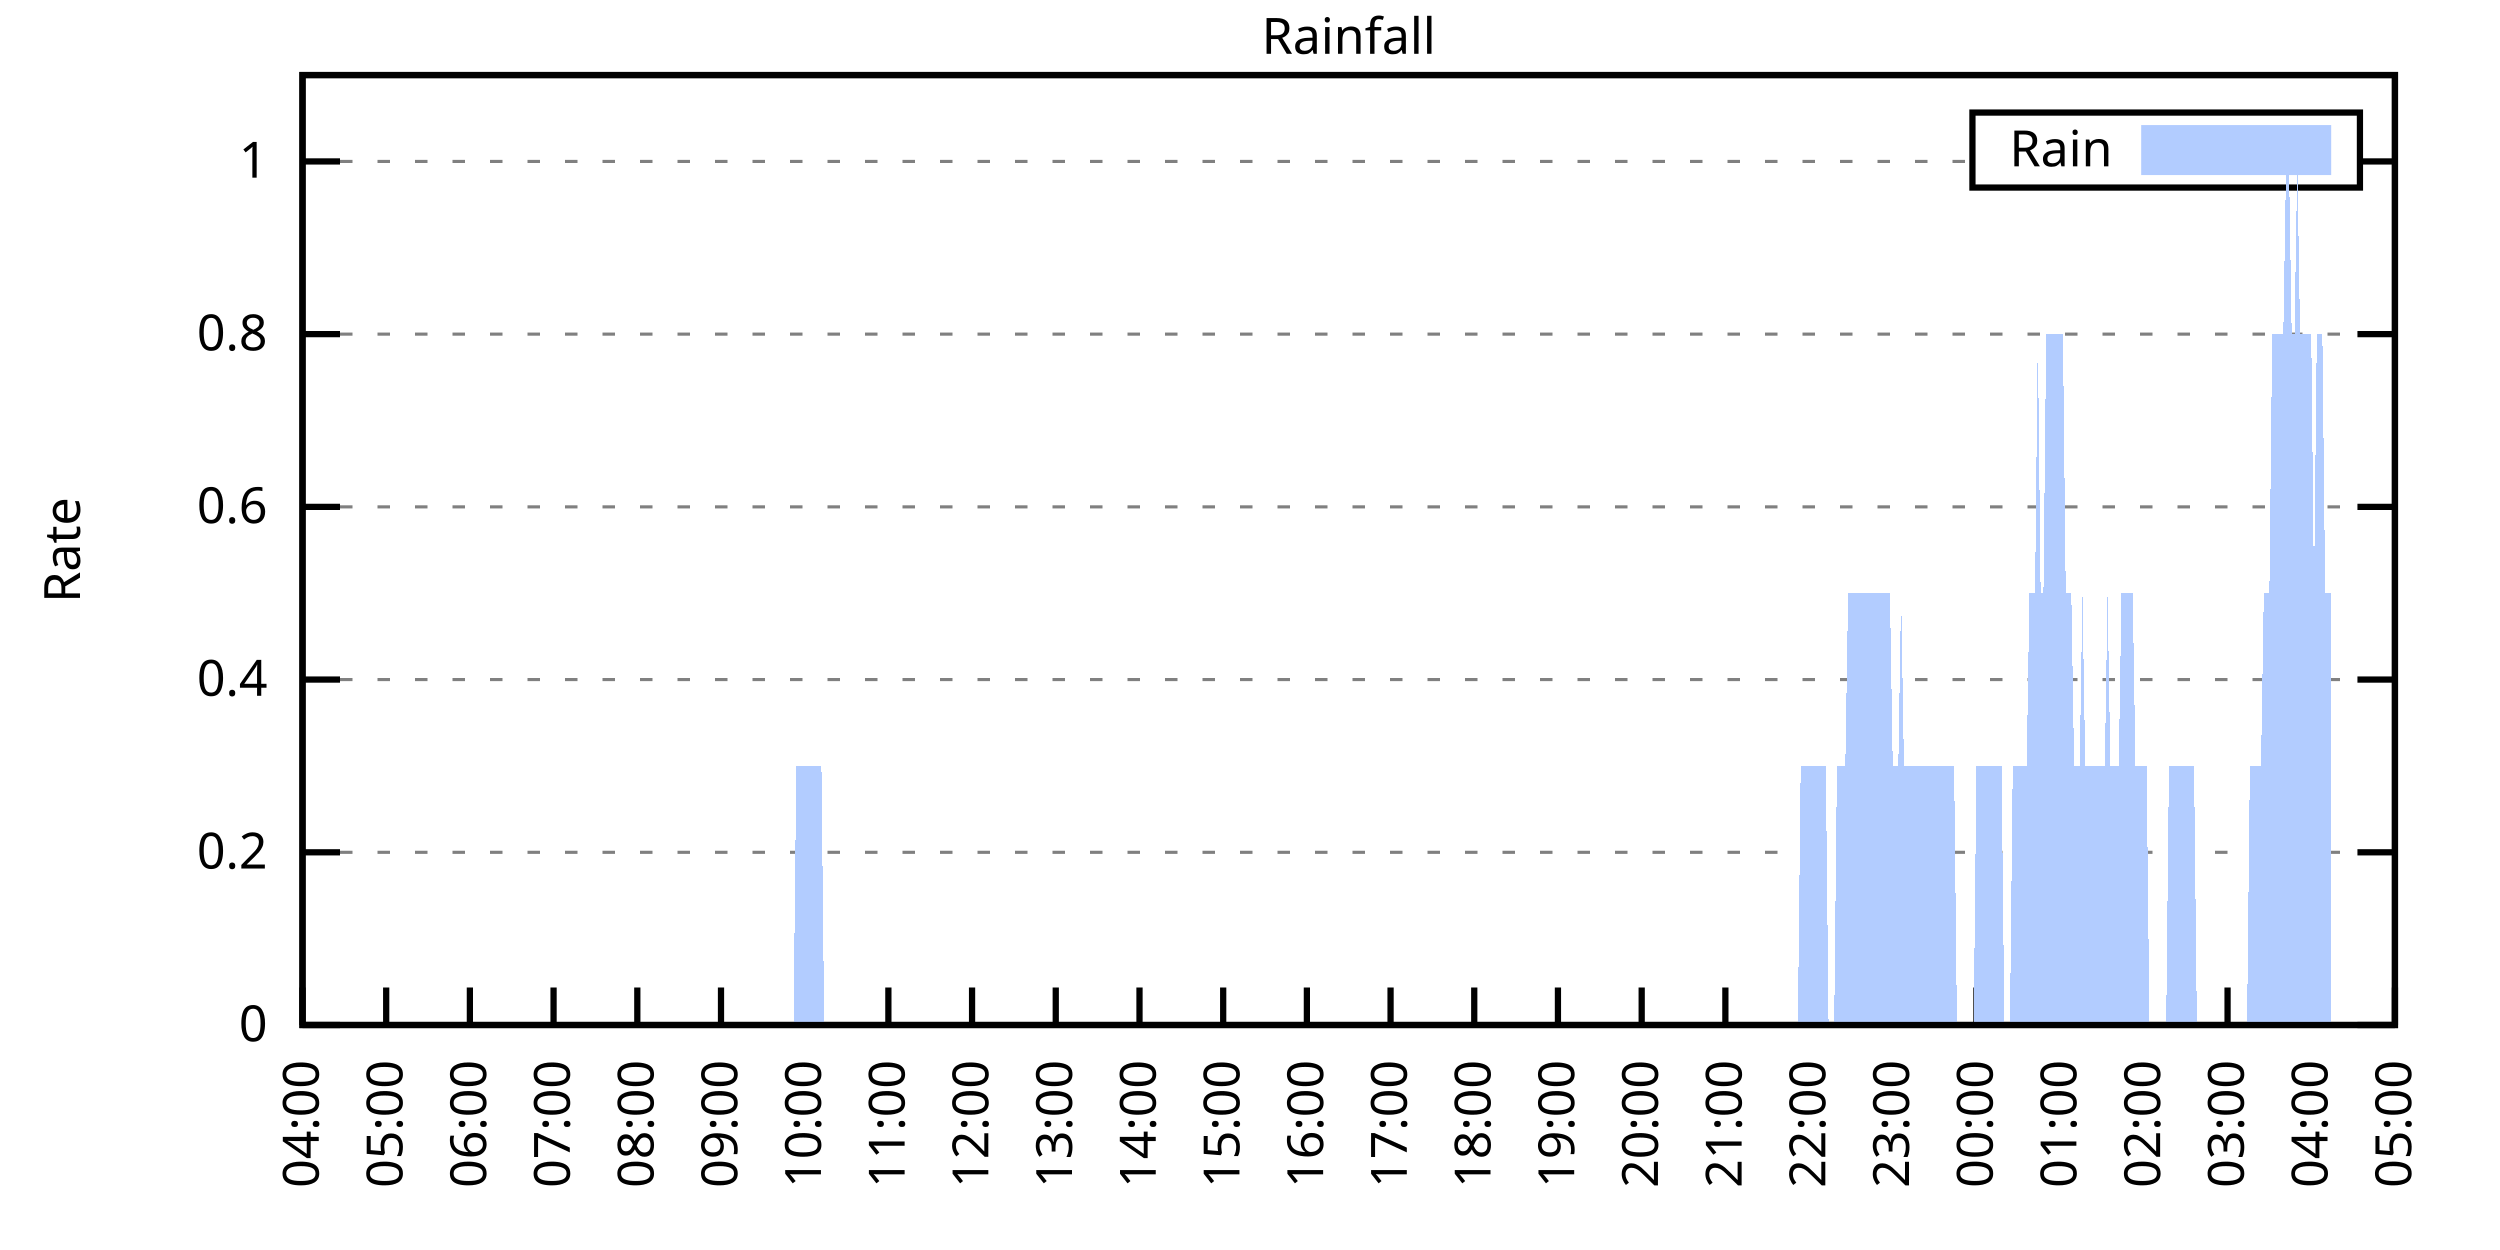
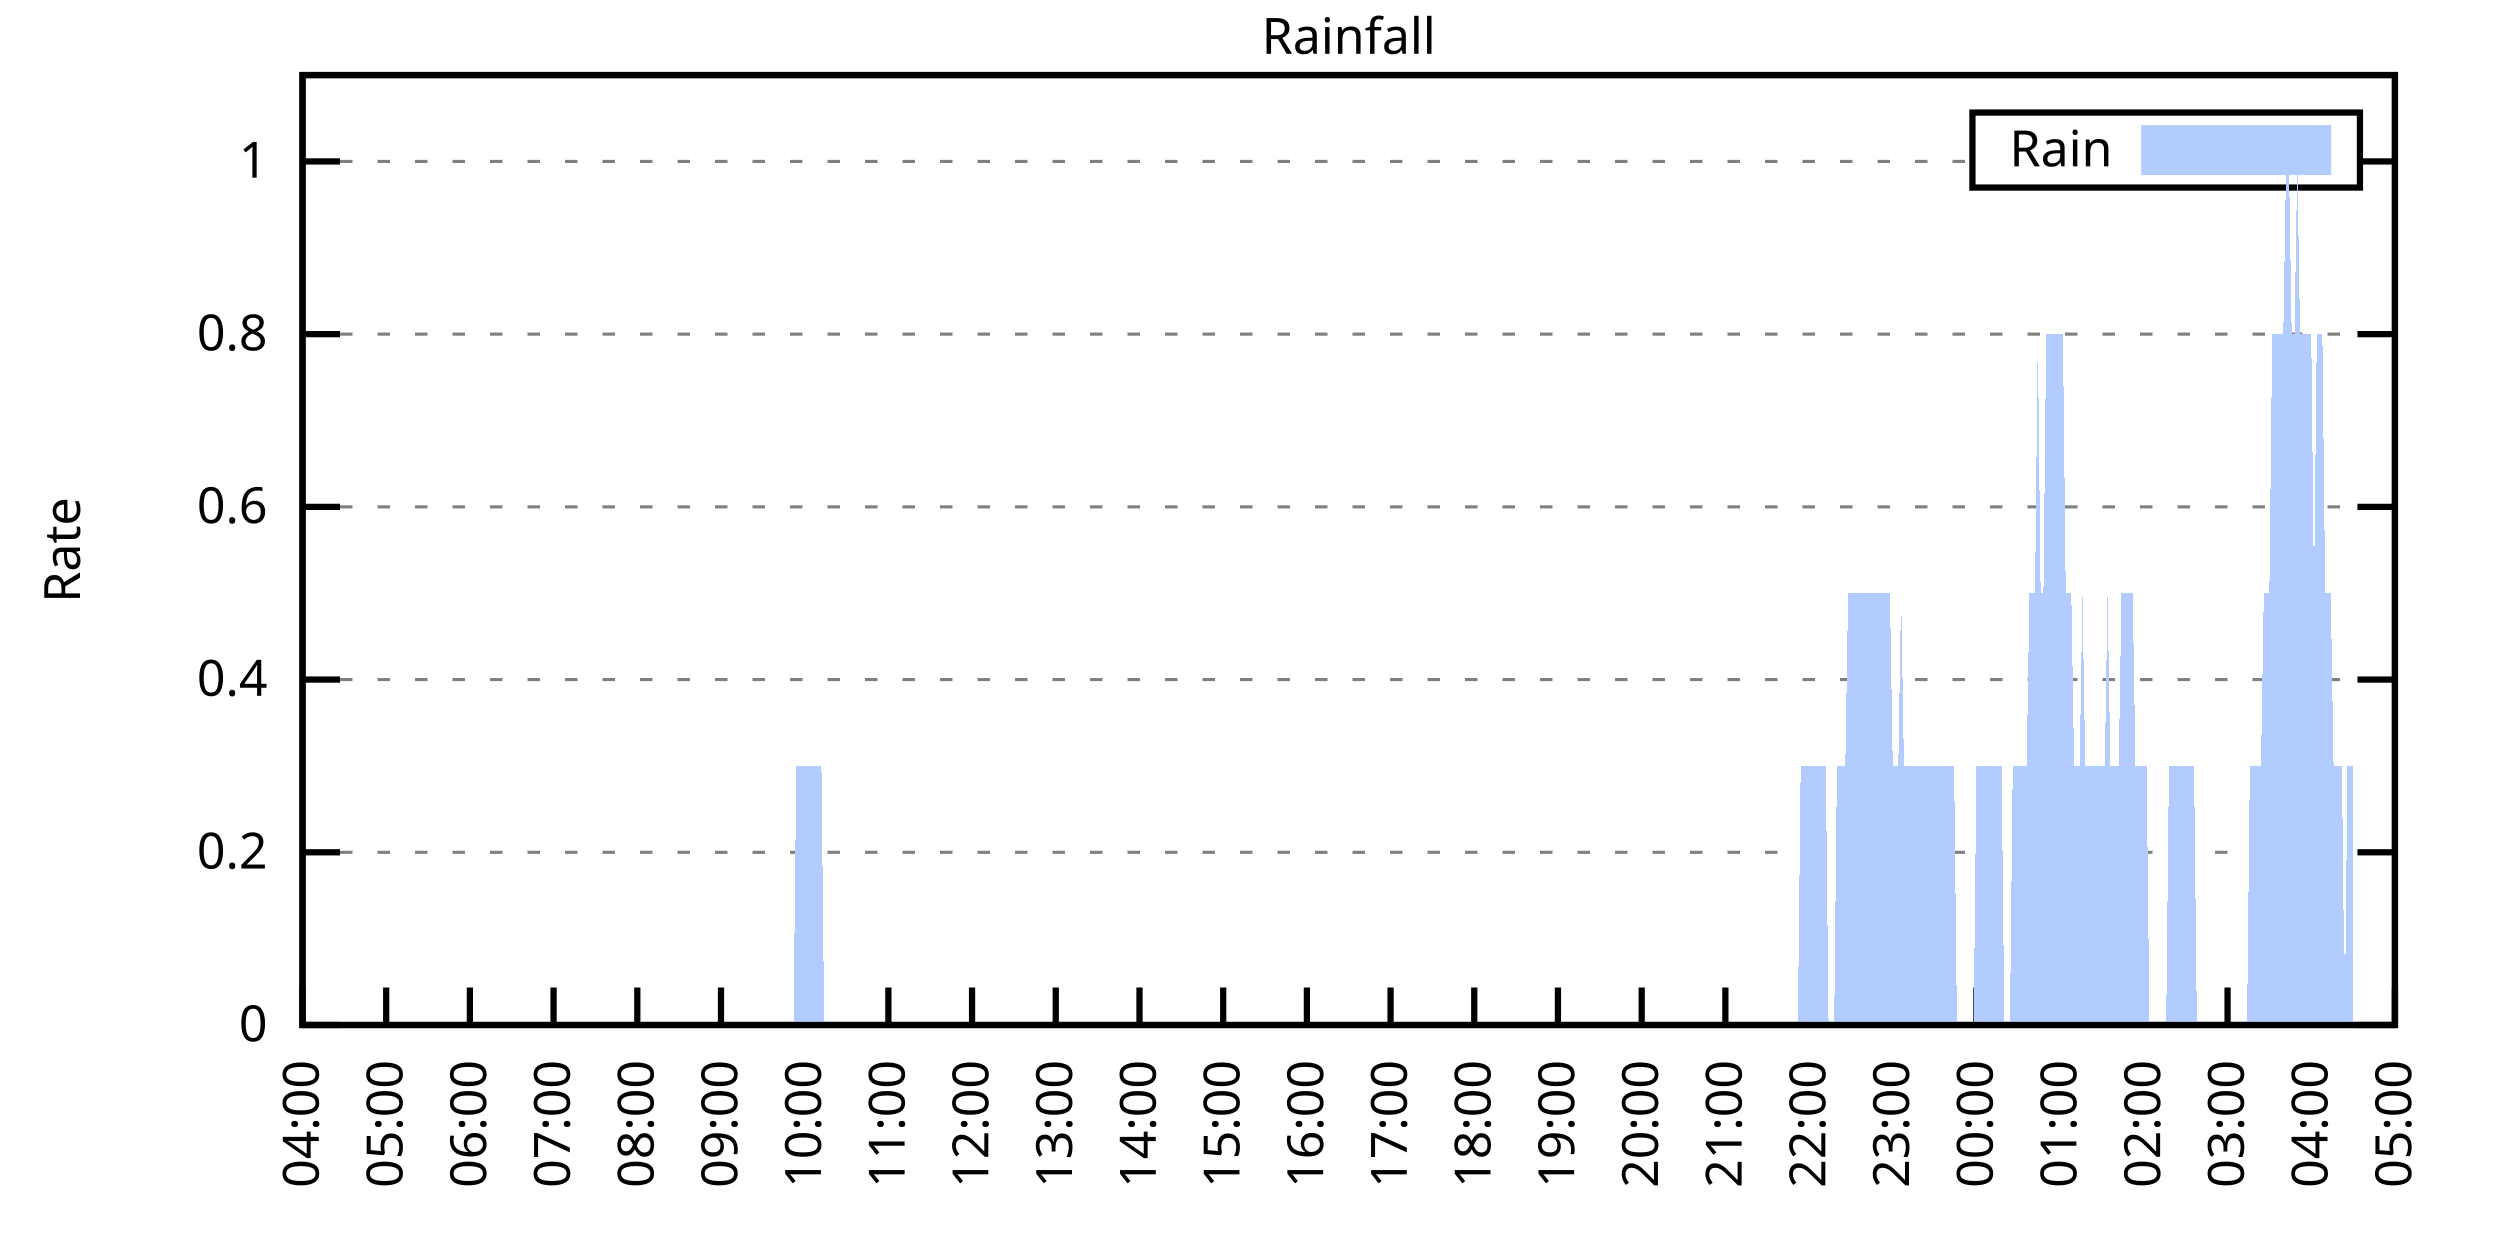
<svg xmlns="http://www.w3.org/2000/svg" xmlns:xlink="http://www.w3.org/1999/xlink" width="400" height="200" viewBox="0 0 400 200">
  <g id="gnuplot_canvas">
    <rect x="0" y="0" width="400" height="200" fill="none" />
    <defs>
      <circle id="gpDot" r="0.5" stroke-width="0.5" stroke="currentColor" />
      <path id="gpPt0" stroke-width="0.333" stroke="currentColor" d="M-1,0 h2 M0,-1 v2" />
      <path id="gpPt1" stroke-width="0.333" stroke="currentColor" d="M-1,-1 L1,1 M1,-1 L-1,1" />
      <path id="gpPt2" stroke-width="0.333" stroke="currentColor" d="M-1,0 L1,0 M0,-1 L0,1 M-1,-1 L1,1 M-1,1 L1,-1" />
      <rect id="gpPt3" stroke-width="0.333" stroke="currentColor" x="-1" y="-1" width="2" height="2" />
      <rect id="gpPt4" stroke-width="0.333" stroke="currentColor" fill="currentColor" x="-1" y="-1" width="2" height="2" />
      <circle id="gpPt5" stroke-width="0.333" stroke="currentColor" cx="0" cy="0" r="1" />
      <use xlink:href="#gpPt5" id="gpPt6" fill="currentColor" stroke="none" />
      <path id="gpPt7" stroke-width="0.333" stroke="currentColor" d="M0,-1.33 L-1.33,0.67 L1.33,0.67 z" />
      <use xlink:href="#gpPt7" id="gpPt8" fill="currentColor" stroke="none" />
      <use xlink:href="#gpPt7" id="gpPt9" stroke="currentColor" transform="rotate(180)" />
      <use xlink:href="#gpPt9" id="gpPt10" fill="currentColor" stroke="none" />
      <use xlink:href="#gpPt3" id="gpPt11" stroke="currentColor" transform="rotate(45)" />
      <use xlink:href="#gpPt11" id="gpPt12" fill="currentColor" stroke="none" />
      <path id="gpPt13" stroke-width="0.333" stroke="currentColor" d="M0,1.330 L1.265,0.411 L0.782,-1.067 L-0.782,-1.076 L-1.265,0.411 z" />
      <use xlink:href="#gpPt13" id="gpPt14" fill="currentColor" stroke="none" />
      <filter id="textbox" filterUnits="objectBoundingBox" x="0" y="0" height="1" width="1">
        <feFlood flood-color="white" flood-opacity="1" result="bgnd" />
        <feComposite in="SourceGraphic" in2="bgnd" operator="atop" />
      </filter>
      <filter id="greybox" filterUnits="objectBoundingBox" x="0" y="0" height="1" width="1">
        <feFlood flood-color="lightgrey" flood-opacity="1" result="grey" />
        <feComposite in="SourceGraphic" in2="grey" operator="atop" />
      </filter>
    </defs>
    <g fill="none" color="white" stroke="currentColor" stroke-width="1.00" stroke-linecap="butt" stroke-linejoin="miter">
</g>
    <g fill="none" color="black" stroke="currentColor" stroke-width="1.00" stroke-linecap="butt" stroke-linejoin="miter">
      <g stroke="none" shape-rendering="crispEdges">
        <polygon fill="rgb(255, 255, 255)" points="48.40,164.00 383.18,164.00 383.18,12.02 48.40,12.02 " />
      </g>
    </g>
    <g fill="none" color="black" stroke="currentColor" stroke-width="1.00" stroke-linecap="butt" stroke-linejoin="miter">
</g>
    <g fill="none" color="black" stroke="black" stroke-width="0.50" stroke-linecap="butt" stroke-linejoin="miter">
</g>
    <g fill="none" color="gray" stroke="currentColor" stroke-width="0.50" stroke-linecap="butt" stroke-linejoin="miter">
      <path stroke="gray" stroke-dasharray="2,4" class="gridline" d="M48.40,164.00 L383.19,164.00  " />
    </g>
    <g fill="none" color="gray" stroke="gray" stroke-width="1.00" stroke-linecap="butt" stroke-linejoin="miter">
</g>
    <g fill="none" color="black" stroke="currentColor" stroke-width="1.00" stroke-linecap="butt" stroke-linejoin="miter">
      <path stroke="black" d="M48.40,164.00 L54.40,164.00 M383.19,164.00 L377.19,164.00  " />
      <g transform="translate(42.80,166.60)" stroke="none" fill="black" font-family="Sans" font-size="8.00" text-anchor="end">
        <text>
          <tspan font-family="Sans"> 0</tspan>
        </text>
      </g>
    </g>
    <g fill="none" color="black" stroke="currentColor" stroke-width="1.00" stroke-linecap="butt" stroke-linejoin="miter">
</g>
    <g fill="none" color="black" stroke="black" stroke-width="0.50" stroke-linecap="butt" stroke-linejoin="miter">
</g>
    <g fill="none" color="gray" stroke="currentColor" stroke-width="0.50" stroke-linecap="butt" stroke-linejoin="miter">
      <path stroke="gray" stroke-dasharray="2,4" class="gridline" d="M48.40,136.37 L383.19,136.37  " />
    </g>
    <g fill="none" color="gray" stroke="gray" stroke-width="1.00" stroke-linecap="butt" stroke-linejoin="miter">
</g>
    <g fill="none" color="black" stroke="currentColor" stroke-width="1.00" stroke-linecap="butt" stroke-linejoin="miter">
      <path stroke="black" d="M48.40,136.37 L54.40,136.37 M383.19,136.37 L377.19,136.37  " />
      <g transform="translate(42.80,138.97)" stroke="none" fill="black" font-family="Sans" font-size="8.00" text-anchor="end">
        <text>
          <tspan font-family="Sans"> 0.2</tspan>
        </text>
      </g>
    </g>
    <g fill="none" color="black" stroke="currentColor" stroke-width="1.00" stroke-linecap="butt" stroke-linejoin="miter">
</g>
    <g fill="none" color="black" stroke="black" stroke-width="0.50" stroke-linecap="butt" stroke-linejoin="miter">
</g>
    <g fill="none" color="gray" stroke="currentColor" stroke-width="0.50" stroke-linecap="butt" stroke-linejoin="miter">
      <path stroke="gray" stroke-dasharray="2,4" class="gridline" d="M48.40,108.73 L383.19,108.73  " />
    </g>
    <g fill="none" color="gray" stroke="gray" stroke-width="1.00" stroke-linecap="butt" stroke-linejoin="miter">
</g>
    <g fill="none" color="black" stroke="currentColor" stroke-width="1.00" stroke-linecap="butt" stroke-linejoin="miter">
      <path stroke="black" d="M48.40,108.73 L54.40,108.73 M383.19,108.73 L377.19,108.73  " />
      <g transform="translate(42.80,111.33)" stroke="none" fill="black" font-family="Sans" font-size="8.00" text-anchor="end">
        <text>
          <tspan font-family="Sans"> 0.4</tspan>
        </text>
      </g>
    </g>
    <g fill="none" color="black" stroke="currentColor" stroke-width="1.00" stroke-linecap="butt" stroke-linejoin="miter">
</g>
    <g fill="none" color="black" stroke="black" stroke-width="0.50" stroke-linecap="butt" stroke-linejoin="miter">
</g>
    <g fill="none" color="gray" stroke="currentColor" stroke-width="0.50" stroke-linecap="butt" stroke-linejoin="miter">
      <path stroke="gray" stroke-dasharray="2,4" class="gridline" d="M48.40,81.10 L383.19,81.10  " />
    </g>
    <g fill="none" color="gray" stroke="gray" stroke-width="1.00" stroke-linecap="butt" stroke-linejoin="miter">
</g>
    <g fill="none" color="black" stroke="currentColor" stroke-width="1.00" stroke-linecap="butt" stroke-linejoin="miter">
      <path stroke="black" d="M48.40,81.10 L54.40,81.10 M383.19,81.10 L377.19,81.10  " />
      <g transform="translate(42.80,83.70)" stroke="none" fill="black" font-family="Sans" font-size="8.00" text-anchor="end">
        <text>
          <tspan font-family="Sans"> 0.6</tspan>
        </text>
      </g>
    </g>
    <g fill="none" color="black" stroke="currentColor" stroke-width="1.00" stroke-linecap="butt" stroke-linejoin="miter">
</g>
    <g fill="none" color="black" stroke="black" stroke-width="0.50" stroke-linecap="butt" stroke-linejoin="miter">
</g>
    <g fill="none" color="gray" stroke="currentColor" stroke-width="0.50" stroke-linecap="butt" stroke-linejoin="miter">
      <path stroke="gray" stroke-dasharray="2,4" class="gridline" d="M48.40,53.46 L383.19,53.46  " />
    </g>
    <g fill="none" color="gray" stroke="gray" stroke-width="1.00" stroke-linecap="butt" stroke-linejoin="miter">
</g>
    <g fill="none" color="black" stroke="currentColor" stroke-width="1.00" stroke-linecap="butt" stroke-linejoin="miter">
      <path stroke="black" d="M48.40,53.46 L54.40,53.46 M383.19,53.46 L377.19,53.46  " />
      <g transform="translate(42.80,56.06)" stroke="none" fill="black" font-family="Sans" font-size="8.00" text-anchor="end">
        <text>
          <tspan font-family="Sans"> 0.8</tspan>
        </text>
      </g>
    </g>
    <g fill="none" color="black" stroke="currentColor" stroke-width="1.00" stroke-linecap="butt" stroke-linejoin="miter">
</g>
    <g fill="none" color="black" stroke="black" stroke-width="0.50" stroke-linecap="butt" stroke-linejoin="miter">
</g>
    <g fill="none" color="gray" stroke="currentColor" stroke-width="0.50" stroke-linecap="butt" stroke-linejoin="miter">
      <path stroke="gray" stroke-dasharray="2,4" class="gridline" d="M48.40,25.83 L315.59,25.83 M377.59,25.83 L383.19,25.83  " />
    </g>
    <g fill="none" color="gray" stroke="gray" stroke-width="1.00" stroke-linecap="butt" stroke-linejoin="miter">
</g>
    <g fill="none" color="black" stroke="currentColor" stroke-width="1.00" stroke-linecap="butt" stroke-linejoin="miter">
      <path stroke="black" d="M48.40,25.83 L54.40,25.83 M383.19,25.83 L377.19,25.83  " />
      <g transform="translate(42.80,28.43)" stroke="none" fill="black" font-family="Sans" font-size="8.00" text-anchor="end">
        <text>
          <tspan font-family="Sans"> 1</tspan>
        </text>
      </g>
    </g>
    <g fill="none" color="black" stroke="currentColor" stroke-width="1.00" stroke-linecap="butt" stroke-linejoin="miter">
      <path stroke="black" d="M48.40,164.00 L48.40,158.00  " />
      <g transform="translate(51.00,169.60) rotate(270.00)" stroke="none" fill="black" font-family="Sans" font-size="8.00" text-anchor="end">
        <text>
          <tspan font-family="Sans">04:00</tspan>
        </text>
      </g>
    </g>
    <g fill="none" color="black" stroke="currentColor" stroke-width="1.00" stroke-linecap="butt" stroke-linejoin="miter">
      <path stroke="black" d="M61.79,164.00 L61.79,158.00  " />
      <g transform="translate(64.39,169.60) rotate(270.00)" stroke="none" fill="black" font-family="Sans" font-size="8.00" text-anchor="end">
        <text>
          <tspan font-family="Sans">05:00</tspan>
        </text>
      </g>
    </g>
    <g fill="none" color="black" stroke="currentColor" stroke-width="1.00" stroke-linecap="butt" stroke-linejoin="miter">
      <path stroke="black" d="M75.18,164.00 L75.18,158.00  " />
      <g transform="translate(77.78,169.60) rotate(270.00)" stroke="none" fill="black" font-family="Sans" font-size="8.00" text-anchor="end">
        <text>
          <tspan font-family="Sans">06:00</tspan>
        </text>
      </g>
    </g>
    <g fill="none" color="black" stroke="currentColor" stroke-width="1.00" stroke-linecap="butt" stroke-linejoin="miter">
      <path stroke="black" d="M88.57,164.00 L88.57,158.00  " />
      <g transform="translate(91.17,169.60) rotate(270.00)" stroke="none" fill="black" font-family="Sans" font-size="8.00" text-anchor="end">
        <text>
          <tspan font-family="Sans">07:00</tspan>
        </text>
      </g>
    </g>
    <g fill="none" color="black" stroke="currentColor" stroke-width="1.00" stroke-linecap="butt" stroke-linejoin="miter">
      <path stroke="black" d="M101.97,164.00 L101.97,158.00  " />
      <g transform="translate(104.57,169.60) rotate(270.00)" stroke="none" fill="black" font-family="Sans" font-size="8.00" text-anchor="end">
        <text>
          <tspan font-family="Sans">08:00</tspan>
        </text>
      </g>
    </g>
    <g fill="none" color="black" stroke="currentColor" stroke-width="1.00" stroke-linecap="butt" stroke-linejoin="miter">
      <path stroke="black" d="M115.36,164.00 L115.36,158.00  " />
      <g transform="translate(117.96,169.60) rotate(270.00)" stroke="none" fill="black" font-family="Sans" font-size="8.00" text-anchor="end">
        <text>
          <tspan font-family="Sans">09:00</tspan>
        </text>
      </g>
    </g>
    <g fill="none" color="black" stroke="currentColor" stroke-width="1.00" stroke-linecap="butt" stroke-linejoin="miter">
      <path stroke="black" d="M128.75,164.00 L128.75,158.00  " />
      <g transform="translate(131.35,169.60) rotate(270.00)" stroke="none" fill="black" font-family="Sans" font-size="8.00" text-anchor="end">
        <text>
          <tspan font-family="Sans">10:00</tspan>
        </text>
      </g>
    </g>
    <g fill="none" color="black" stroke="currentColor" stroke-width="1.00" stroke-linecap="butt" stroke-linejoin="miter">
      <path stroke="black" d="M142.14,164.00 L142.14,158.00  " />
      <g transform="translate(144.74,169.60) rotate(270.00)" stroke="none" fill="black" font-family="Sans" font-size="8.00" text-anchor="end">
        <text>
          <tspan font-family="Sans">11:00</tspan>
        </text>
      </g>
    </g>
    <g fill="none" color="black" stroke="currentColor" stroke-width="1.00" stroke-linecap="butt" stroke-linejoin="miter">
      <path stroke="black" d="M155.53,164.00 L155.53,158.00  " />
      <g transform="translate(158.13,169.60) rotate(270.00)" stroke="none" fill="black" font-family="Sans" font-size="8.00" text-anchor="end">
        <text>
          <tspan font-family="Sans">12:00</tspan>
        </text>
      </g>
    </g>
    <g fill="none" color="black" stroke="currentColor" stroke-width="1.00" stroke-linecap="butt" stroke-linejoin="miter">
      <path stroke="black" d="M168.92,164.00 L168.92,158.00  " />
      <g transform="translate(171.52,169.60) rotate(270.00)" stroke="none" fill="black" font-family="Sans" font-size="8.00" text-anchor="end">
        <text>
          <tspan font-family="Sans">13:00</tspan>
        </text>
      </g>
    </g>
    <g fill="none" color="black" stroke="currentColor" stroke-width="1.00" stroke-linecap="butt" stroke-linejoin="miter">
      <path stroke="black" d="M182.32,164.00 L182.32,158.00  " />
      <g transform="translate(184.92,169.60) rotate(270.00)" stroke="none" fill="black" font-family="Sans" font-size="8.00" text-anchor="end">
        <text>
          <tspan font-family="Sans">14:00</tspan>
        </text>
      </g>
    </g>
    <g fill="none" color="black" stroke="currentColor" stroke-width="1.00" stroke-linecap="butt" stroke-linejoin="miter">
      <path stroke="black" d="M195.71,164.00 L195.71,158.00  " />
      <g transform="translate(198.31,169.60) rotate(270.00)" stroke="none" fill="black" font-family="Sans" font-size="8.00" text-anchor="end">
        <text>
          <tspan font-family="Sans">15:00</tspan>
        </text>
      </g>
    </g>
    <g fill="none" color="black" stroke="currentColor" stroke-width="1.00" stroke-linecap="butt" stroke-linejoin="miter">
      <path stroke="black" d="M209.10,164.00 L209.10,158.00  " />
      <g transform="translate(211.70,169.60) rotate(270.00)" stroke="none" fill="black" font-family="Sans" font-size="8.00" text-anchor="end">
        <text>
          <tspan font-family="Sans">16:00</tspan>
        </text>
      </g>
    </g>
    <g fill="none" color="black" stroke="currentColor" stroke-width="1.00" stroke-linecap="butt" stroke-linejoin="miter">
      <path stroke="black" d="M222.49,164.00 L222.49,158.00  " />
      <g transform="translate(225.09,169.60) rotate(270.00)" stroke="none" fill="black" font-family="Sans" font-size="8.00" text-anchor="end">
        <text>
          <tspan font-family="Sans">17:00</tspan>
        </text>
      </g>
    </g>
    <g fill="none" color="black" stroke="currentColor" stroke-width="1.00" stroke-linecap="butt" stroke-linejoin="miter">
      <path stroke="black" d="M235.88,164.00 L235.88,158.00  " />
      <g transform="translate(238.48,169.60) rotate(270.00)" stroke="none" fill="black" font-family="Sans" font-size="8.00" text-anchor="end">
        <text>
          <tspan font-family="Sans">18:00</tspan>
        </text>
      </g>
    </g>
    <g fill="none" color="black" stroke="currentColor" stroke-width="1.00" stroke-linecap="butt" stroke-linejoin="miter">
      <path stroke="black" d="M249.27,164.00 L249.27,158.00  " />
      <g transform="translate(251.87,169.60) rotate(270.00)" stroke="none" fill="black" font-family="Sans" font-size="8.00" text-anchor="end">
        <text>
          <tspan font-family="Sans">19:00</tspan>
        </text>
      </g>
    </g>
    <g fill="none" color="black" stroke="currentColor" stroke-width="1.00" stroke-linecap="butt" stroke-linejoin="miter">
      <path stroke="black" d="M262.67,164.00 L262.67,158.00  " />
      <g transform="translate(265.27,169.60) rotate(270.00)" stroke="none" fill="black" font-family="Sans" font-size="8.00" text-anchor="end">
        <text>
          <tspan font-family="Sans">20:00</tspan>
        </text>
      </g>
    </g>
    <g fill="none" color="black" stroke="currentColor" stroke-width="1.00" stroke-linecap="butt" stroke-linejoin="miter">
      <path stroke="black" d="M276.06,164.00 L276.06,158.00  " />
      <g transform="translate(278.66,169.60) rotate(270.00)" stroke="none" fill="black" font-family="Sans" font-size="8.00" text-anchor="end">
        <text>
          <tspan font-family="Sans">21:00</tspan>
        </text>
      </g>
    </g>
    <g fill="none" color="black" stroke="currentColor" stroke-width="1.00" stroke-linecap="butt" stroke-linejoin="miter">
      <path stroke="black" d="M289.45,164.00 L289.45,158.00  " />
      <g transform="translate(292.05,169.60) rotate(270.00)" stroke="none" fill="black" font-family="Sans" font-size="8.00" text-anchor="end">
        <text>
          <tspan font-family="Sans">22:00</tspan>
        </text>
      </g>
    </g>
    <g fill="none" color="black" stroke="currentColor" stroke-width="1.00" stroke-linecap="butt" stroke-linejoin="miter">
      <path stroke="black" d="M302.84,164.00 L302.84,158.00  " />
      <g transform="translate(305.44,169.60) rotate(270.00)" stroke="none" fill="black" font-family="Sans" font-size="8.00" text-anchor="end">
        <text>
          <tspan font-family="Sans">23:00</tspan>
        </text>
      </g>
    </g>
    <g fill="none" color="black" stroke="currentColor" stroke-width="1.00" stroke-linecap="butt" stroke-linejoin="miter">
      <path stroke="black" d="M316.23,164.00 L316.23,158.00  " />
      <g transform="translate(318.83,169.60) rotate(270.00)" stroke="none" fill="black" font-family="Sans" font-size="8.00" text-anchor="end">
        <text>
          <tspan font-family="Sans">00:00</tspan>
        </text>
      </g>
    </g>
    <g fill="none" color="black" stroke="currentColor" stroke-width="1.00" stroke-linecap="butt" stroke-linejoin="miter">
      <path stroke="black" d="M329.62,164.00 L329.62,158.00  " />
      <g transform="translate(332.22,169.60) rotate(270.00)" stroke="none" fill="black" font-family="Sans" font-size="8.00" text-anchor="end">
        <text>
          <tspan font-family="Sans">01:00</tspan>
        </text>
      </g>
    </g>
    <g fill="none" color="black" stroke="currentColor" stroke-width="1.00" stroke-linecap="butt" stroke-linejoin="miter">
      <path stroke="black" d="M343.02,164.00 L343.02,158.00  " />
      <g transform="translate(345.62,169.60) rotate(270.00)" stroke="none" fill="black" font-family="Sans" font-size="8.00" text-anchor="end">
        <text>
          <tspan font-family="Sans">02:00</tspan>
        </text>
      </g>
    </g>
    <g fill="none" color="black" stroke="currentColor" stroke-width="1.00" stroke-linecap="butt" stroke-linejoin="miter">
      <path stroke="black" d="M356.41,164.00 L356.41,158.00  " />
      <g transform="translate(359.01,169.60) rotate(270.00)" stroke="none" fill="black" font-family="Sans" font-size="8.00" text-anchor="end">
        <text>
          <tspan font-family="Sans">03:00</tspan>
        </text>
      </g>
    </g>
    <g fill="none" color="black" stroke="currentColor" stroke-width="1.00" stroke-linecap="butt" stroke-linejoin="miter">
      <path stroke="black" d="M369.80,164.00 L369.80,158.00  " />
      <g transform="translate(372.40,169.60) rotate(270.00)" stroke="none" fill="black" font-family="Sans" font-size="8.00" text-anchor="end">
        <text>
          <tspan font-family="Sans">04:00</tspan>
        </text>
      </g>
    </g>
    <g fill="none" color="black" stroke="currentColor" stroke-width="1.00" stroke-linecap="butt" stroke-linejoin="miter">
      <path stroke="black" d="M383.19,164.00 L383.19,158.00  " />
      <g transform="translate(385.79,169.60) rotate(270.00)" stroke="none" fill="black" font-family="Sans" font-size="8.00" text-anchor="end">
        <text>
          <tspan font-family="Sans">05:00</tspan>
        </text>
      </g>
    </g>
    <g fill="none" color="black" stroke="currentColor" stroke-width="1.00" stroke-linecap="butt" stroke-linejoin="miter">
</g>
    <g fill="none" color="black" stroke="currentColor" stroke-width="1.00" stroke-linecap="butt" stroke-linejoin="miter">
      <path stroke="black" d="M48.40,12.01 L48.40,164.00 L383.19,164.00 L383.19,12.01 L48.40,12.01 Z  " />
    </g>
    <g fill="none" color="black" stroke="currentColor" stroke-width="1.00" stroke-linecap="butt" stroke-linejoin="miter">
</g>
    <g fill="none" color="black" stroke="currentColor" stroke-width="1.00" stroke-linecap="butt" stroke-linejoin="miter">
      <path stroke="black" d="M315.59,30.01 L315.59,18.01 L377.59,18.01 L377.59,30.01 L315.59,30.01 Z  " />
    </g>
    <g id="Rainfall_plot_1">
      <g fill="none" color="white" stroke="black" stroke-width="2.00" stroke-linecap="butt" stroke-linejoin="miter">
</g>
      <g fill="none" color="black" stroke="currentColor" stroke-width="2.00" stroke-linecap="butt" stroke-linejoin="miter">
        <g transform="translate(337.99,26.61)" stroke="none" fill="black" font-family="Sans" font-size="8.00" text-anchor="end">
          <text>
            <tspan font-family="Sans">Rain</tspan>
          </text>
        </g>
      </g>
      <g fill="none" color="black" stroke="currentColor" stroke-width="2.00" stroke-linecap="butt" stroke-linejoin="miter">
        <g stroke="none" shape-rendering="crispEdges">
          <polygon fill="rgb(178, 204, 255)" points="343.59,27.01 371.99,27.01 371.99,21.01 343.59,21.01 " />
        </g>
        <path stroke="rgb(178, 204, 255)" d="M343.59,27.01 L371.99,27.01 L371.99,21.01 L343.59,21.01 L343.59,27.01 Z  " />
      </g>
      <g fill="none" color="black" stroke="currentColor" stroke-width="2.00" stroke-linecap="butt" stroke-linejoin="miter">
        <g stroke="none" shape-rendering="crispEdges">
-           <polygon fill="rgb(178, 204, 255)" points="51.97,164.00 52.42,164.00 52.86,164.00 53.31,164.00 53.76,164.00 54.20,164.00 54.65,164.00 55.10,164.00 55.54,164.00 55.99,164.00 56.43,164.00 56.88,164.00 57.33,164.00 57.77,164.00 58.22,164.00 58.67,164.00 59.11,164.00 59.56,164.00 60.01,164.00 60.45,164.00 60.90,164.00 61.35,164.00 61.79,164.00 62.24,164.00 62.68,164.00 63.13,164.00 63.58,164.00 64.02,164.00 64.47,164.00 64.92,164.00 65.36,164.00 65.81,164.00 66.26,164.00 66.70,164.00 67.15,164.00 67.59,164.00 68.04,164.00 68.49,164.00 68.93,164.00 69.38,164.00 69.83,164.00 70.27,164.00 70.72,164.00 71.17,164.00 71.61,164.00 72.06,164.00 72.50,164.00 72.95,164.00 73.40,164.00 73.84,164.00 74.29,164.00 74.74,164.00 75.18,164.00 75.63,164.00 76.08,164.00 76.52,164.00 76.97,164.00 77.42,164.00 77.86,164.00 78.31,164.00 78.75,164.00 79.20,164.00 79.65,164.00 80.09,164.00 80.54,164.00 80.99,164.00 81.43,164.00 81.88,164.00 82.33,164.00 82.77,164.00 83.22,164.00 83.66,164.00 84.11,164.00 84.56,164.00 85.00,164.00 85.45,164.00 85.90,164.00 86.34,164.00 86.79,164.00 87.24,164.00 87.68,164.00 88.13,164.00 88.57,164.00 89.02,164.00 89.47,164.00 89.91,164.00 90.36,164.00 90.81,164.00 91.25,164.00 91.70,164.00 92.15,164.00 92.59,164.00 93.04,164.00 93.49,164.00 93.93,164.00 94.38,164.00 94.82,164.00 95.27,164.00 95.72,164.00 96.16,164.00 96.61,164.00 97.06,164.00 97.50,164.00 97.95,164.00 98.40,164.00 98.84,164.00 99.29,164.00 99.73,164.00 100.18,164.00 100.63,164.00 101.07,164.00 101.52,164.00 101.97,164.00 102.41,164.00 102.86,164.00 103.31,164.00 103.75,164.00 104.20,164.00 104.64,164.00 105.09,164.00 105.54,164.00 105.98,164.00 106.43,164.00 106.88,164.00 107.32,164.00 107.77,164.00 108.22,164.00 108.66,164.00 109.11,164.00 109.55,164.00 110.00,164.00 110.45,164.00 110.89,164.00 111.34,164.00 111.79,164.00 112.23,164.00 112.68,164.00 113.13,164.00 113.57,164.00 114.02,164.00 114.47,164.00 114.91,164.00 115.36,164.00 115.80,164.00 116.25,164.00 116.70,164.00 117.14,164.00 117.59,164.00 118.04,164.00 118.48,164.00 118.93,164.00 119.38,164.00 119.82,164.00 120.27,164.00 120.71,164.00 121.16,164.00 121.61,164.00 122.05,164.00 122.50,164.00 122.95,164.00 123.39,164.00 123.84,164.00 124.29,164.00 124.73,164.00 125.18,164.00 125.62,164.00 126.07,164.00 126.52,164.00 126.96,164.00 127.41,122.55 127.86,122.55 128.30,122.55 128.75,122.55 129.20,122.55 129.64,122.55 130.09,122.55 130.54,122.55 130.98,122.55 131.43,122.55 131.87,164.00 132.32,164.00 132.77,164.00 133.21,164.00 133.66,164.00 134.11,164.00 134.55,164.00 135.00,164.00 135.45,164.00 135.89,164.00 136.34,164.00 136.78,164.00 137.23,164.00 137.68,164.00 138.12,164.00 138.57,164.00 139.02,164.00 139.46,164.00 139.91,164.00 140.36,164.00 140.80,164.00 141.25,164.00 141.69,164.00 142.14,164.00 142.59,164.00 143.03,164.00 143.48,164.00 143.93,164.00 144.37,164.00 144.82,164.00 145.27,164.00 145.71,164.00 146.16,164.00 146.61,164.00 147.05,164.00 147.50,164.00 147.94,164.00 148.39,164.00 148.84,164.00 149.28,164.00 149.73,164.00 150.18,164.00 150.62,164.00 151.07,164.00 151.52,164.00 151.96,164.00 152.41,164.00 152.85,164.00 153.30,164.00 153.75,164.00 154.19,164.00 154.64,164.00 155.09,164.00 155.53,164.00 155.98,164.00 156.43,164.00 156.87,164.00 157.32,164.00 157.76,164.00 158.21,164.00 158.66,164.00 159.10,164.00 159.55,164.00 160.00,164.00 160.44,164.00 160.89,164.00 161.34,164.00 161.78,164.00 162.23,164.00 162.67,164.00 163.12,164.00 163.57,164.00 164.01,164.00 164.46,164.00 164.91,164.00 165.35,164.00 165.80,164.00 166.25,164.00 166.69,164.00 167.14,164.00 167.59,164.00 168.03,164.00 168.48,164.00 168.92,164.00 169.37,164.00 169.82,164.00 170.26,164.00 170.71,164.00 171.16,164.00 171.60,164.00 172.05,164.00 172.50,164.00 172.94,164.00 173.39,164.00 173.83,164.00 174.28,164.00 174.73,164.00 175.17,164.00 175.62,164.00 176.07,164.00 176.51,164.00 176.96,164.00 177.41,164.00 177.85,164.00 178.30,164.00 178.74,164.00 179.19,164.00 179.64,164.00 180.08,164.00 180.53,164.00 180.98,164.00 181.42,164.00 181.87,164.00 182.32,164.00 182.76,164.00 183.21,164.00 183.66,164.00 184.10,164.00 184.55,164.00 184.99,164.00 185.44,164.00 185.89,164.00 186.33,164.00 186.78,164.00 187.23,164.00 187.67,164.00 188.12,164.00 188.57,164.00 189.01,164.00 189.46,164.00 189.90,164.00 190.35,164.00 190.80,164.00 191.24,164.00 191.69,164.00 192.14,164.00 192.58,164.00 193.03,164.00 193.48,164.00 193.92,164.00 194.37,164.00 194.81,164.00 195.26,164.00 195.71,164.00 196.15,164.00 196.60,164.00 197.05,164.00 197.49,164.00 197.94,164.00 198.39,164.00 198.83,164.00 199.28,164.00 199.73,164.00 200.17,164.00 200.62,164.00 201.06,164.00 201.51,164.00 201.96,164.00 202.40,164.00 202.85,164.00 203.30,164.00 203.74,164.00 204.19,164.00 204.64,164.00 205.08,164.00 205.53,164.00 205.97,164.00 206.42,164.00 206.87,164.00 207.31,164.00 207.76,164.00 208.21,164.00 208.65,164.00 209.10,164.00 209.55,164.00 209.99,164.00 210.44,164.00 210.88,164.00 211.33,164.00 211.78,164.00 212.22,164.00 212.67,164.00 213.12,164.00 213.56,164.00 214.01,164.00 214.46,164.00 214.90,164.00 215.35,164.00 215.80,164.00 216.24,164.00 216.69,164.00 217.13,164.00 217.58,164.00 218.03,164.00 218.47,164.00 218.92,164.00 219.37,164.00 219.81,164.00 220.26,164.00 220.71,164.00 221.15,164.00 221.60,164.00 222.04,164.00 222.49,164.00 222.94,164.00 223.38,164.00 223.83,164.00 224.28,164.00 224.72,164.00 225.17,164.00 225.62,164.00 226.06,164.00 226.51,164.00 226.95,164.00 227.40,164.00 227.85,164.00 228.29,164.00 228.74,164.00 229.19,164.00 229.63,164.00 230.08,164.00 230.53,164.00 230.97,164.00 231.42,164.00 231.86,164.00 232.31,164.00 232.76,164.00 233.20,164.00 233.65,164.00 234.10,164.00 234.54,164.00 234.99,164.00 235.44,164.00 235.88,164.00 236.33,164.00 236.78,164.00 237.22,164.00 237.67,164.00 238.11,164.00 238.56,164.00 239.01,164.00 239.45,164.00 239.90,164.00 240.35,164.00 240.79,164.00 241.24,164.00 241.69,164.00 242.13,164.00 242.58,164.00 243.02,164.00 243.47,164.00 243.92,164.00 244.36,164.00 244.81,164.00 245.26,164.00 245.70,164.00 246.15,164.00 246.60,164.00 247.04,164.00 247.49,164.00 247.93,164.00 248.38,164.00 248.83,164.00 249.27,164.00 249.72,164.00 250.17,164.00 250.61,164.00 251.06,164.00 251.51,164.00 251.95,164.00 252.40,164.00 252.85,164.00 253.29,164.00 253.74,164.00 254.18,164.00 254.63,164.00 255.08,164.00 255.52,164.00 255.97,164.00 256.42,164.00 256.86,164.00 257.31,164.00 257.76,164.00 258.20,164.00 258.65,164.00 259.09,164.00 259.54,164.00 259.99,164.00 260.43,164.00 260.88,164.00 261.33,164.00 261.77,164.00 262.22,164.00 262.67,164.00 263.11,164.00 263.56,164.00 264.00,164.00 264.45,164.00 264.90,164.00 265.34,164.00 265.79,164.00 266.24,164.00 266.68,164.00 267.13,164.00 267.58,164.00 268.02,164.00 268.47,164.00 268.92,164.00 269.36,164.00 269.81,164.00 270.25,164.00 270.70,164.00 271.15,164.00 271.59,164.00 272.04,164.00 272.49,164.00 272.93,164.00 273.38,164.00 273.83,164.00 274.27,164.00 274.72,164.00 275.16,164.00 275.61,164.00 276.06,164.00 276.50,164.00 276.95,164.00 277.40,164.00 277.84,164.00 278.29,164.00 278.74,164.00 279.18,164.00 279.63,164.00 280.07,164.00 280.52,164.00 280.97,164.00 281.41,164.00 281.86,164.00 282.31,164.00 282.75,164.00 283.20,164.00 283.65,164.00 284.09,164.00 284.54,164.00 284.98,164.00 285.43,164.00 285.88,164.00 286.32,164.00 286.77,164.00 287.22,164.00 287.66,164.00 288.11,122.55 288.56,122.55 289.00,122.55 289.45,122.55 289.90,122.55 290.34,122.55 290.79,122.55 291.23,122.55 291.68,122.55 292.13,122.55 292.57,164.00 293.02,164.00 293.47,164.00 293.91,122.55 294.36,122.55 294.81,122.55 295.25,122.55 295.70,94.91 296.14,94.91 296.59,94.91 297.04,94.91 297.48,94.91 297.93,94.91 298.38,94.91 298.82,94.91 299.27,94.91 299.72,94.91 300.16,94.91 300.61,94.91 301.05,94.91 301.50,94.91 301.95,94.91 302.39,94.91 302.84,122.55 303.29,122.55 303.73,122.55 304.18,94.91 304.63,122.55 305.07,122.55 305.52,122.55 305.97,122.55 306.41,122.55 306.86,122.55 307.30,122.55 307.75,122.55 308.20,122.55 308.64,122.55 309.09,122.55 309.54,122.55 309.98,122.55 310.43,122.55 310.88,122.55 311.32,122.55 311.77,122.55 312.21,122.55 312.66,122.55 313.11,164.00 313.55,164.00 314.00,164.00 314.45,164.00 314.89,164.00 315.34,164.00 315.79,164.00 316.23,122.55 316.68,122.55 317.12,122.55 317.57,122.55 318.02,122.55 318.46,122.55 318.91,122.55 319.36,122.55 319.80,122.55 320.25,122.55 320.70,164.00 321.14,164.00 321.59,164.00 322.04,122.55 322.48,122.55 322.93,122.55 323.37,122.55 323.82,122.55 324.27,122.55 324.71,94.91 325.16,94.91 325.61,94.91 326.05,53.46 326.50,94.91 326.95,94.91 327.39,53.46 327.84,53.46 328.28,53.46 328.73,53.46 329.18,53.46 329.62,53.46 330.07,53.46 330.52,94.91 330.96,94.91 331.41,94.91 331.86,122.55 332.30,122.55 332.75,122.55 333.19,94.91 333.64,122.55 334.09,122.55 334.53,122.55 334.98,122.55 335.43,122.55 335.87,122.55 336.32,122.55 336.77,122.55 337.21,94.91 337.66,122.55 338.10,122.55 338.55,122.55 339.00,122.55 339.44,94.91 339.89,94.91 340.34,94.91 340.78,94.91 341.23,94.91 341.68,122.55 342.12,122.55 342.57,122.55 343.02,122.55 343.46,122.55 343.91,164.00 344.35,164.00 344.80,164.00 345.25,164.00 345.69,164.00 346.14,164.00 346.59,164.00 347.03,122.55 347.48,122.55 347.93,122.55 348.37,122.55 348.82,122.55 349.26,122.55 349.71,122.55 350.16,122.55 350.60,122.55 351.05,122.55 351.50,164.00 351.94,164.00 352.39,164.00 352.84,164.00 353.28,164.00 353.73,164.00 354.17,164.00 354.62,164.00 355.07,164.00 355.51,164.00 355.96,164.00 356.41,164.00 356.85,164.00 357.30,164.00 357.75,164.00 358.19,164.00 358.64,164.00 359.09,164.00 359.53,164.00 359.98,122.55 360.42,122.55 360.87,122.55 361.32,122.55 361.76,122.55 362.21,94.91 362.66,94.91 363.10,94.91 363.55,53.46 364.00,53.46 364.44,53.46 364.89,53.46 365.33,53.46 365.78,25.83 366.23,25.83 366.67,53.46 367.12,53.46 367.57,25.83 368.01,53.46 368.46,53.46 368.91,53.46 369.35,53.46 369.80,53.46 370.24,94.91 370.69,53.46 371.14,53.46 371.58,53.46 372.03,94.91 372.48,94.91 372.92,94.91 372.92,164.00 51.97,164.00 " />
+           <polygon fill="rgb(178, 204, 255)" points="55.54,164.00 55.99,164.00 56.43,164.00 56.88,164.00 57.33,164.00 57.77,164.00 58.22,164.00 58.67,164.00 59.11,164.00 59.56,164.00 60.01,164.00 60.45,164.00 60.90,164.00 61.35,164.00 61.79,164.00 62.24,164.00 62.68,164.00 63.13,164.00 63.58,164.00 64.02,164.00 64.47,164.00 64.92,164.00 65.36,164.00 65.81,164.00 66.26,164.00 66.70,164.00 67.15,164.00 67.59,164.00 68.04,164.00 68.49,164.00 68.93,164.00 69.38,164.00 69.83,164.00 70.27,164.00 70.72,164.00 71.17,164.00 71.61,164.00 72.06,164.00 72.50,164.00 72.95,164.00 73.40,164.00 73.84,164.00 74.29,164.00 74.74,164.00 75.18,164.00 75.63,164.00 76.08,164.00 76.52,164.00 76.97,164.00 77.42,164.00 77.86,164.00 78.31,164.00 78.75,164.00 79.20,164.00 79.65,164.00 80.09,164.00 80.54,164.00 80.99,164.00 81.43,164.00 81.88,164.00 82.33,164.00 82.77,164.00 83.22,164.00 83.66,164.00 84.11,164.00 84.56,164.00 85.00,164.00 85.45,164.00 85.90,164.00 86.34,164.00 86.79,164.00 87.24,164.00 87.68,164.00 88.13,164.00 88.57,164.00 89.02,164.00 89.47,164.00 89.91,164.00 90.36,164.00 90.81,164.00 91.25,164.00 91.70,164.00 92.15,164.00 92.59,164.00 93.04,164.00 93.49,164.00 93.93,164.00 94.38,164.00 94.82,164.00 95.27,164.00 95.72,164.00 96.16,164.00 96.61,164.00 97.06,164.00 97.50,164.00 97.95,164.00 98.40,164.00 98.84,164.00 99.29,164.00 99.73,164.00 100.18,164.00 100.63,164.00 101.07,164.00 101.52,164.00 101.97,164.00 102.41,164.00 102.86,164.00 103.31,164.00 103.75,164.00 104.20,164.00 104.64,164.00 105.09,164.00 105.54,164.00 105.98,164.00 106.43,164.00 106.88,164.00 107.32,164.00 107.77,164.00 108.22,164.00 108.66,164.00 109.11,164.00 109.55,164.00 110.00,164.00 110.45,164.00 110.89,164.00 111.34,164.00 111.79,164.00 112.23,164.00 112.68,164.00 113.13,164.00 113.57,164.00 114.02,164.00 114.47,164.00 114.91,164.00 115.36,164.00 115.80,164.00 116.25,164.00 116.70,164.00 117.14,164.00 117.59,164.00 118.04,164.00 118.48,164.00 118.93,164.00 119.38,164.00 119.82,164.00 120.27,164.00 120.71,164.00 121.16,164.00 121.61,164.00 122.05,164.00 122.50,164.00 122.95,164.00 123.39,164.00 123.84,164.00 124.29,164.00 124.73,164.00 125.18,164.00 125.62,164.00 126.07,164.00 126.52,164.00 126.96,164.00 127.41,122.55 127.86,122.55 128.30,122.55 128.75,122.55 129.20,122.55 129.64,122.55 130.09,122.55 130.54,122.55 130.98,122.55 131.43,122.55 131.87,164.00 132.32,164.00 132.77,164.00 133.21,164.00 133.66,164.00 134.11,164.00 134.55,164.00 135.00,164.00 135.45,164.00 135.89,164.00 136.34,164.00 136.78,164.00 137.23,164.00 137.68,164.00 138.12,164.00 138.57,164.00 139.02,164.00 139.46,164.00 139.91,164.00 140.36,164.00 140.80,164.00 141.25,164.00 141.69,164.00 142.14,164.00 142.59,164.00 143.03,164.00 143.48,164.00 143.93,164.00 144.37,164.00 144.82,164.00 145.27,164.00 145.71,164.00 146.16,164.00 146.61,164.00 147.05,164.00 147.50,164.00 147.94,164.00 148.39,164.00 148.84,164.00 149.28,164.00 149.73,164.00 150.18,164.00 150.62,164.00 151.07,164.00 151.52,164.00 151.96,164.00 152.41,164.00 152.85,164.00 153.30,164.00 153.75,164.00 154.19,164.00 154.64,164.00 155.09,164.00 155.53,164.00 155.98,164.00 156.43,164.00 156.87,164.00 157.32,164.00 157.76,164.00 158.21,164.00 158.66,164.00 159.10,164.00 159.55,164.00 160.00,164.00 160.44,164.00 160.89,164.00 161.34,164.00 161.78,164.00 162.23,164.00 162.67,164.00 163.12,164.00 163.57,164.00 164.01,164.00 164.46,164.00 164.91,164.00 165.35,164.00 165.80,164.00 166.25,164.00 166.69,164.00 167.14,164.00 167.59,164.00 168.03,164.00 168.48,164.00 168.92,164.00 169.37,164.00 169.82,164.00 170.26,164.00 170.71,164.00 171.16,164.00 171.60,164.00 172.05,164.00 172.50,164.00 172.94,164.00 173.39,164.00 173.83,164.00 174.28,164.00 174.73,164.00 175.17,164.00 175.62,164.00 176.07,164.00 176.51,164.00 176.96,164.00 177.41,164.00 177.85,164.00 178.30,164.00 178.74,164.00 179.19,164.00 179.64,164.00 180.08,164.00 180.53,164.00 180.98,164.00 181.42,164.00 181.87,164.00 182.32,164.00 182.76,164.00 183.21,164.00 183.66,164.00 184.10,164.00 184.55,164.00 184.99,164.00 185.44,164.00 185.89,164.00 186.33,164.00 186.78,164.00 187.23,164.00 187.67,164.00 188.12,164.00 188.57,164.00 189.01,164.00 189.46,164.00 189.90,164.00 190.35,164.00 190.80,164.00 191.24,164.00 191.69,164.00 192.14,164.00 192.58,164.00 193.03,164.00 193.48,164.00 193.92,164.00 194.37,164.00 194.81,164.00 195.26,164.00 195.71,164.00 196.15,164.00 196.60,164.00 197.05,164.00 197.49,164.00 197.94,164.00 198.39,164.00 198.83,164.00 199.28,164.00 199.73,164.00 200.17,164.00 200.62,164.00 201.06,164.00 201.51,164.00 201.96,164.00 202.40,164.00 202.85,164.00 203.30,164.00 203.74,164.00 204.19,164.00 204.64,164.00 205.08,164.00 205.53,164.00 205.97,164.00 206.42,164.00 206.87,164.00 207.31,164.00 207.76,164.00 208.21,164.00 208.65,164.00 209.10,164.00 209.55,164.00 209.99,164.00 210.44,164.00 210.88,164.00 211.33,164.00 211.78,164.00 212.22,164.00 212.67,164.00 213.12,164.00 213.56,164.00 214.01,164.00 214.46,164.00 214.90,164.00 215.35,164.00 215.80,164.00 216.24,164.00 216.69,164.00 217.13,164.00 217.58,164.00 218.03,164.00 218.47,164.00 218.92,164.00 219.37,164.00 219.81,164.00 220.26,164.00 220.71,164.00 221.15,164.00 221.60,164.00 222.04,164.00 222.49,164.00 222.94,164.00 223.38,164.00 223.83,164.00 224.28,164.00 224.72,164.00 225.17,164.00 225.62,164.00 226.06,164.00 226.51,164.00 226.95,164.00 227.40,164.00 227.85,164.00 228.29,164.00 228.74,164.00 229.19,164.00 229.63,164.00 230.08,164.00 230.53,164.00 230.97,164.00 231.42,164.00 231.86,164.00 232.31,164.00 232.76,164.00 233.20,164.00 233.65,164.00 234.10,164.00 234.54,164.00 234.99,164.00 235.44,164.00 235.88,164.00 236.33,164.00 236.78,164.00 237.22,164.00 237.67,164.00 238.11,164.00 238.56,164.00 239.01,164.00 239.45,164.00 239.90,164.00 240.35,164.00 240.79,164.00 241.24,164.00 241.69,164.00 242.13,164.00 242.58,164.00 243.02,164.00 243.47,164.00 243.92,164.00 244.36,164.00 244.81,164.00 245.26,164.00 245.70,164.00 246.15,164.00 246.60,164.00 247.04,164.00 247.49,164.00 247.93,164.00 248.38,164.00 248.83,164.00 249.27,164.00 249.72,164.00 250.17,164.00 250.61,164.00 251.06,164.00 251.51,164.00 251.95,164.00 252.40,164.00 252.85,164.00 253.29,164.00 253.74,164.00 254.18,164.00 254.63,164.00 255.08,164.00 255.52,164.00 255.97,164.00 256.42,164.00 256.86,164.00 257.31,164.00 257.76,164.00 258.20,164.00 258.65,164.00 259.09,164.00 259.54,164.00 259.99,164.00 260.43,164.00 260.88,164.00 261.33,164.00 261.77,164.00 262.22,164.00 262.67,164.00 263.11,164.00 263.56,164.00 264.00,164.00 264.45,164.00 264.90,164.00 265.34,164.00 265.79,164.00 266.24,164.00 266.68,164.00 267.13,164.00 267.58,164.00 268.02,164.00 268.47,164.00 268.92,164.00 269.36,164.00 269.81,164.00 270.25,164.00 270.70,164.00 271.15,164.00 271.59,164.00 272.04,164.00 272.49,164.00 272.93,164.00 273.38,164.00 273.83,164.00 274.27,164.00 274.72,164.00 275.16,164.00 275.61,164.00 276.06,164.00 276.50,164.00 276.95,164.00 277.40,164.00 277.84,164.00 278.29,164.00 278.74,164.00 279.18,164.00 279.63,164.00 280.07,164.00 280.52,164.00 280.97,164.00 281.41,164.00 281.86,164.00 282.31,164.00 282.75,164.00 283.20,164.00 283.65,164.00 284.09,164.00 284.54,164.00 284.98,164.00 285.43,164.00 285.88,164.00 286.32,164.00 286.77,164.00 287.22,164.00 287.66,164.00 288.11,122.55 288.56,122.55 289.00,122.55 289.45,122.55 289.90,122.55 290.34,122.55 290.79,122.55 291.23,122.55 291.68,122.55 292.13,122.55 292.57,164.00 293.02,164.00 293.47,164.00 293.91,122.55 294.36,122.55 294.81,122.55 295.25,122.55 295.70,94.91 296.14,94.91 296.59,94.91 297.04,94.91 297.48,94.91 297.93,94.91 298.38,94.91 298.82,94.91 299.27,94.91 299.72,94.91 300.16,94.91 300.61,94.91 301.05,94.91 301.50,94.91 301.95,94.91 302.39,94.91 302.84,122.55 303.29,122.55 303.73,122.55 304.18,94.91 304.63,122.55 305.07,122.55 305.52,122.55 305.97,122.55 306.41,122.55 306.86,122.55 307.30,122.55 307.75,122.55 308.20,122.55 308.64,122.55 309.09,122.55 309.54,122.55 309.98,122.55 310.43,122.55 310.88,122.55 311.32,122.55 311.77,122.55 312.21,122.55 312.66,122.55 313.11,164.00 313.55,164.00 314.00,164.00 314.45,164.00 314.89,164.00 315.34,164.00 315.79,164.00 316.23,122.55 316.68,122.55 317.12,122.55 317.57,122.55 318.02,122.55 318.46,122.55 318.91,122.55 319.36,122.55 319.80,122.55 320.25,122.55 320.70,164.00 321.14,164.00 321.59,164.00 322.04,122.55 322.48,122.55 322.93,122.55 323.37,122.55 323.82,122.55 324.27,122.55 324.71,94.91 325.16,94.91 325.61,94.91 326.05,53.46 326.50,94.91 326.95,94.91 327.39,53.46 327.84,53.46 328.28,53.46 328.73,53.46 329.18,53.46 329.62,53.46 330.07,53.46 330.52,94.91 330.96,94.91 331.41,94.91 331.86,122.55 332.30,122.55 332.75,122.55 333.19,94.91 333.64,122.55 334.09,122.55 334.53,122.55 334.98,122.55 335.43,122.55 335.87,122.55 336.32,122.55 336.77,122.55 337.21,94.91 337.66,122.55 338.10,122.55 338.55,122.55 339.00,122.55 339.44,94.91 339.89,94.91 340.34,94.91 340.78,94.91 341.23,94.91 341.68,122.55 342.12,122.55 342.57,122.55 343.02,122.55 343.46,122.55 343.91,164.00 344.35,164.00 344.80,164.00 345.25,164.00 345.69,164.00 346.14,164.00 346.59,164.00 347.03,122.55 347.48,122.55 347.93,122.55 348.37,122.55 348.82,122.55 349.26,122.55 349.71,122.55 350.16,122.55 350.60,122.55 351.05,122.55 351.50,164.00 351.94,164.00 352.39,164.00 352.84,164.00 353.28,164.00 353.73,164.00 354.17,164.00 354.62,164.00 355.07,164.00 355.51,164.00 355.96,164.00 356.41,164.00 356.85,164.00 357.30,164.00 357.75,164.00 358.19,164.00 358.64,164.00 359.09,164.00 359.53,164.00 359.98,122.55 360.42,122.55 360.87,122.55 361.32,122.55 361.76,122.55 362.21,94.91 362.66,94.91 363.10,94.91 363.55,53.46 364.00,53.46 364.44,53.46 364.89,53.46 365.33,53.46 365.78,25.83 366.23,25.83 366.67,53.46 367.12,53.46 367.57,25.83 368.01,53.46 368.46,53.46 368.91,53.46 369.35,53.46 369.80,53.46 370.24,94.91 370.69,53.46 371.14,53.46 371.58,53.46 372.03,94.91 372.48,94.91 372.92,94.91 373.37,122.55 373.82,122.55 374.26,122.55 374.71,122.55 375.16,164.00 375.60,122.55 376.05,122.55 376.49,122.55 376.49,164.00 55.54,164.00 " />
        </g>
      </g>
    </g>
    <g fill="none" color="black" stroke="currentColor" stroke-width="2.00" stroke-linecap="butt" stroke-linejoin="miter">
</g>
    <g fill="none" color="black" stroke="black" stroke-width="1.00" stroke-linecap="butt" stroke-linejoin="miter">
</g>
    <g fill="none" color="black" stroke="currentColor" stroke-width="1.00" stroke-linecap="butt" stroke-linejoin="miter">
      <path stroke="black" d="M48.40,12.01 L48.40,164.00 L383.19,164.00 L383.19,12.01 L48.40,12.01 Z  " />
      <g transform="translate(12.80,88.01) rotate(270.00)" stroke="none" fill="black" font-family="Sans" font-size="8.00" text-anchor="middle">
        <text>
          <tspan font-family="Sans">Rate</tspan>
        </text>
      </g>
    </g>
    <g fill="none" color="black" stroke="currentColor" stroke-width="1.00" stroke-linecap="butt" stroke-linejoin="miter">
</g>
    <g fill="none" color="black" stroke="currentColor" stroke-width="1.00" stroke-linecap="butt" stroke-linejoin="miter">
      <g transform="translate(215.79,8.61)" stroke="none" fill="black" font-family="Sans" font-size="8.00" text-anchor="middle">
        <text>
          <tspan font-family="Sans">Rainfall</tspan>
        </text>
      </g>
    </g>
    <g fill="none" color="black" stroke="currentColor" stroke-width="1.00" stroke-linecap="butt" stroke-linejoin="miter">
</g>
  </g>
</svg>
